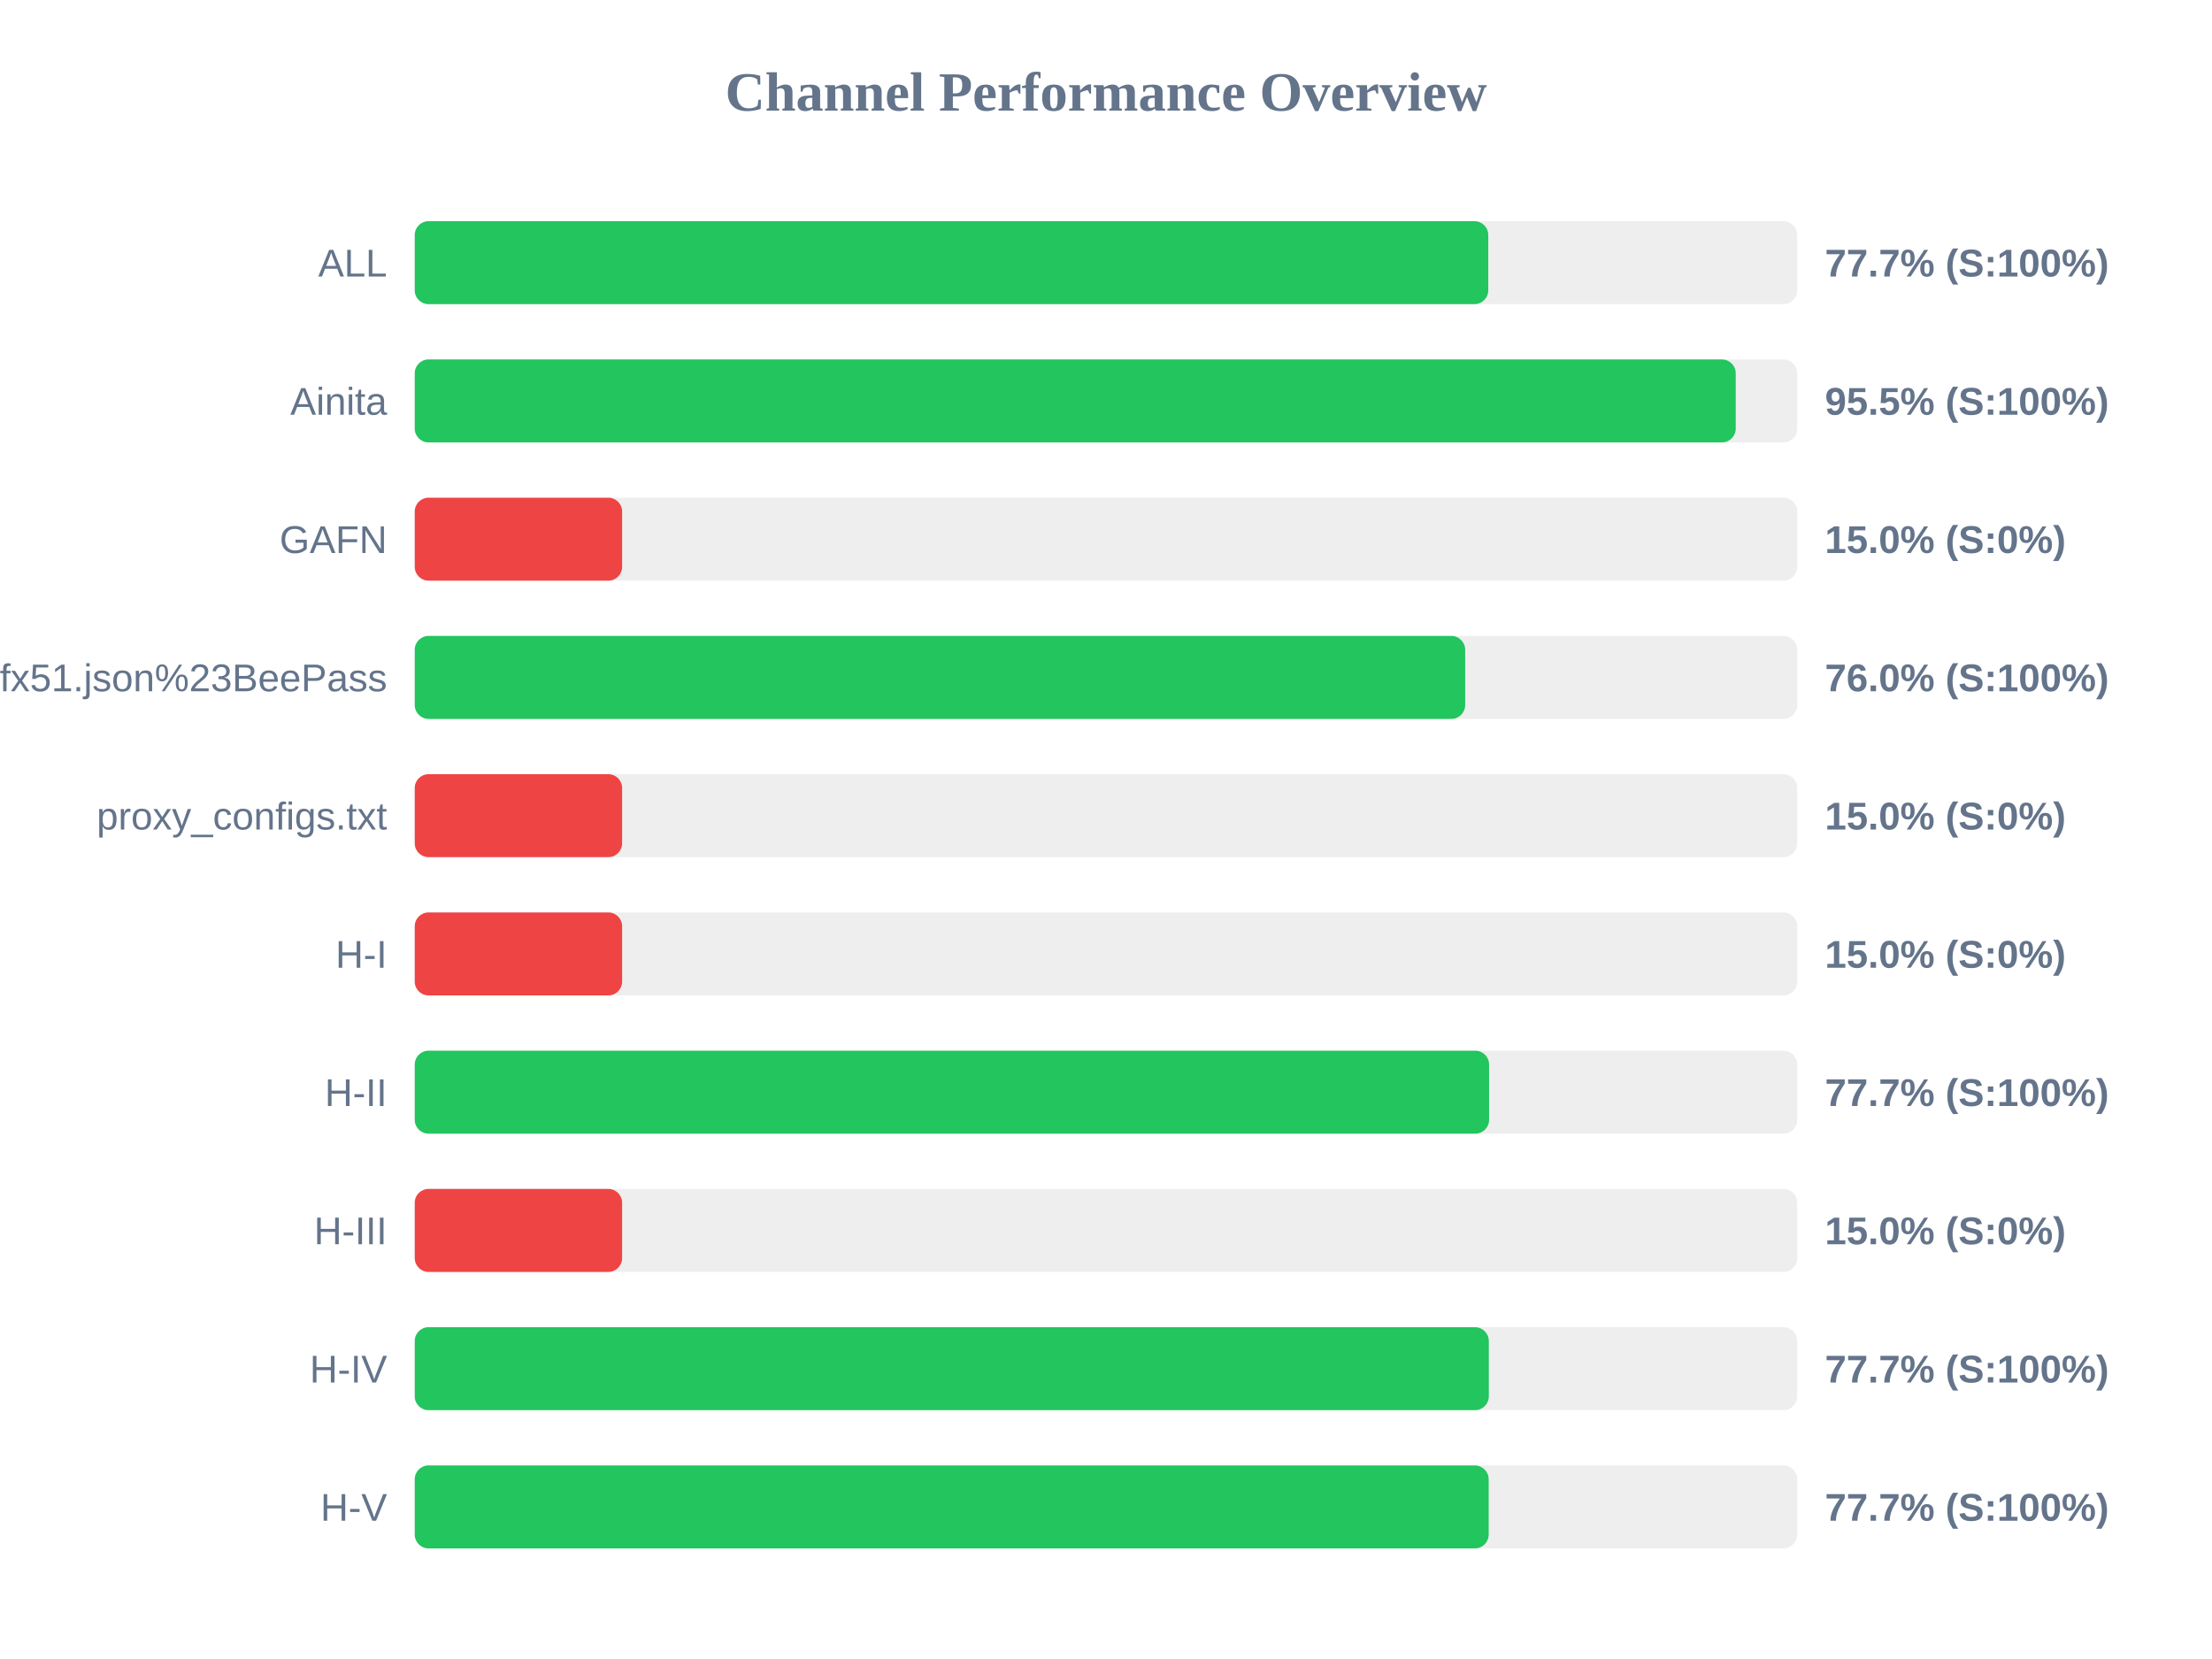
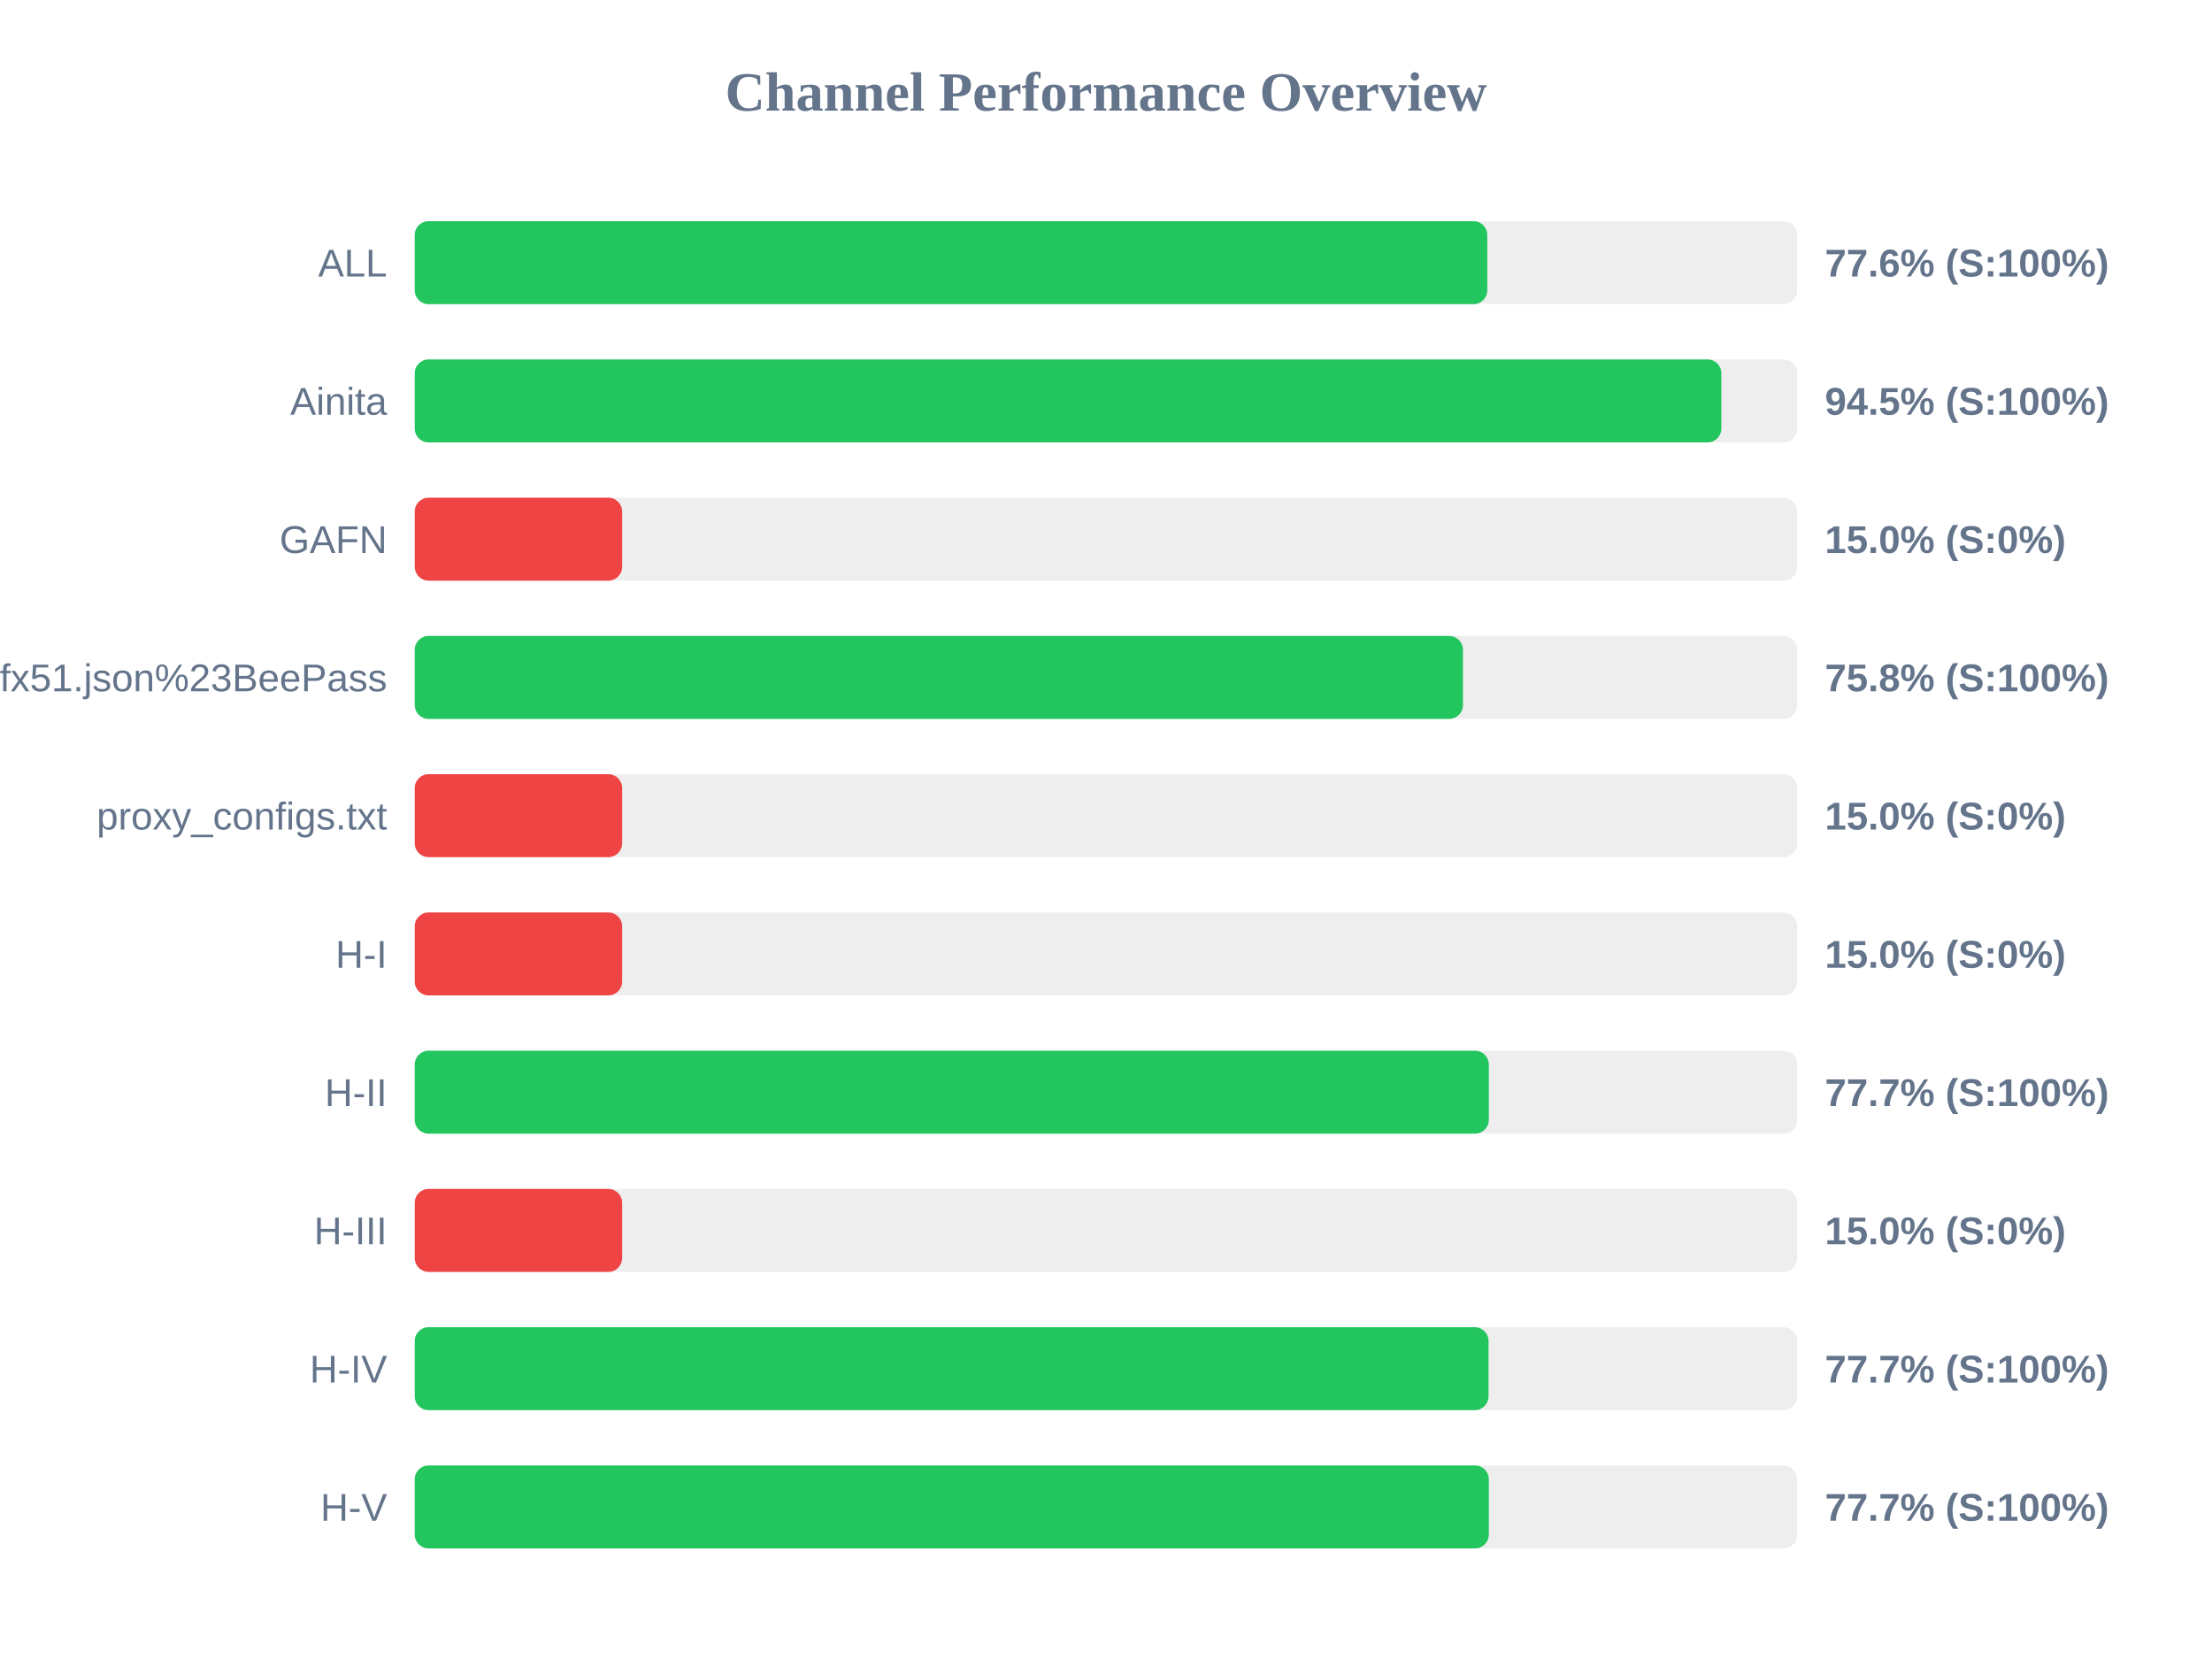
<svg xmlns="http://www.w3.org/2000/svg" width="800" height="600" version="1.1">
  <style>
        .row { font: 14px Arial; fill: #64748b; }
        .score { font: bold 14px Arial; fill: #64748b; }
    </style>
  <text x="400" y="40" text-anchor="middle" font-size="20px" font-weight="bold" fill="#64748b">Channel Performance Overview</text>
  <rect x="150" y="80" width="500" height="30" fill="#eee" rx="5" />
-   <rect x="150" y="80" width="388.25" height="30" fill="#22c55e" rx="5" />
+   <rect x="150" y="80" width="387.9" height="30" fill="#22c55e" rx="5" />
  <text x="140" y="100" text-anchor="end" class="row">ALL</text>
-   <text x="660" y="100" text-anchor="start" class="score">77.7% (S:100%)</text>
+   <text x="660" y="100" text-anchor="start" class="score">77.6% (S:100%)</text>
  <rect x="150" y="130" width="500" height="30" fill="#eee" rx="5" />
-   <rect x="150" y="130" width="477.75" height="30" fill="#22c55e" rx="5" />
+   <rect x="150" y="130" width="472.55" height="30" fill="#22c55e" rx="5" />
  <text x="140" y="150" text-anchor="end" class="row">Ainita</text>
-   <text x="660" y="150" text-anchor="start" class="score">95.5% (S:100%)</text>
+   <text x="660" y="150" text-anchor="start" class="score">94.5% (S:100%)</text>
  <rect x="150" y="180" width="500" height="30" fill="#eee" rx="5" />
  <rect x="150" y="180" width="75.0" height="30" fill="#ef4444" rx="5" />
  <text x="140" y="200" text-anchor="end" class="row">GAFN</text>
  <text x="660" y="200" text-anchor="start" class="score">15.0% (S:0%)</text>
  <rect x="150" y="230" width="500" height="30" fill="#eee" rx="5" />
-   <rect x="150" y="230" width="379.9" height="30" fill="#22c55e" rx="5" />
+   <rect x="150" y="230" width="379.1" height="30" fill="#22c55e" rx="5" />
  <text x="140" y="250" text-anchor="end" class="row">sub?s=ssconf%3A%2F%2Fs3.amazonaws.com%2Fbeedynconprd%2Fzf38bv6oxi1nv3wfkpmxyfl8yj5fargza3foantoalu16vznl0ckxx7bgf1ufx51.json%23BeePass</text>
-   <text x="660" y="250" text-anchor="start" class="score">76.0% (S:100%)</text>
+   <text x="660" y="250" text-anchor="start" class="score">75.8% (S:100%)</text>
  <rect x="150" y="280" width="500" height="30" fill="#eee" rx="5" />
  <rect x="150" y="280" width="75.0" height="30" fill="#ef4444" rx="5" />
  <text x="140" y="300" text-anchor="end" class="row">proxy_configs.txt</text>
  <text x="660" y="300" text-anchor="start" class="score">15.0% (S:0%)</text>
  <rect x="150" y="330" width="500" height="30" fill="#eee" rx="5" />
  <rect x="150" y="330" width="75.0" height="30" fill="#ef4444" rx="5" />
  <text x="140" y="350" text-anchor="end" class="row">H-I</text>
  <text x="660" y="350" text-anchor="start" class="score">15.0% (S:0%)</text>
  <rect x="150" y="380" width="500" height="30" fill="#eee" rx="5" />
-   <rect x="150" y="380" width="388.55" height="30" fill="#22c55e" rx="5" />
+   <rect x="150" y="380" width="388.45" height="30" fill="#22c55e" rx="5" />
  <text x="140" y="400" text-anchor="end" class="row">H-II</text>
  <text x="660" y="400" text-anchor="start" class="score">77.7% (S:100%)</text>
  <rect x="150" y="430" width="500" height="30" fill="#eee" rx="5" />
  <rect x="150" y="430" width="75.0" height="30" fill="#ef4444" rx="5" />
  <text x="140" y="450" text-anchor="end" class="row">H-III</text>
  <text x="660" y="450" text-anchor="start" class="score">15.0% (S:0%)</text>
  <rect x="150" y="480" width="500" height="30" fill="#eee" rx="5" />
-   <rect x="150" y="480" width="388.45" height="30" fill="#22c55e" rx="5" />
+   <rect x="150" y="480" width="388.35" height="30" fill="#22c55e" rx="5" />
  <text x="140" y="500" text-anchor="end" class="row">H-IV</text>
  <text x="660" y="500" text-anchor="start" class="score">77.7% (S:100%)</text>
  <rect x="150" y="530" width="500" height="30" fill="#eee" rx="5" />
-   <rect x="150" y="530" width="388.4" height="30" fill="#22c55e" rx="5" />
+   <rect x="150" y="530" width="388.45" height="30" fill="#22c55e" rx="5" />
  <text x="140" y="550" text-anchor="end" class="row">H-V</text>
  <text x="660" y="550" text-anchor="start" class="score">77.7% (S:100%)</text>
</svg>
